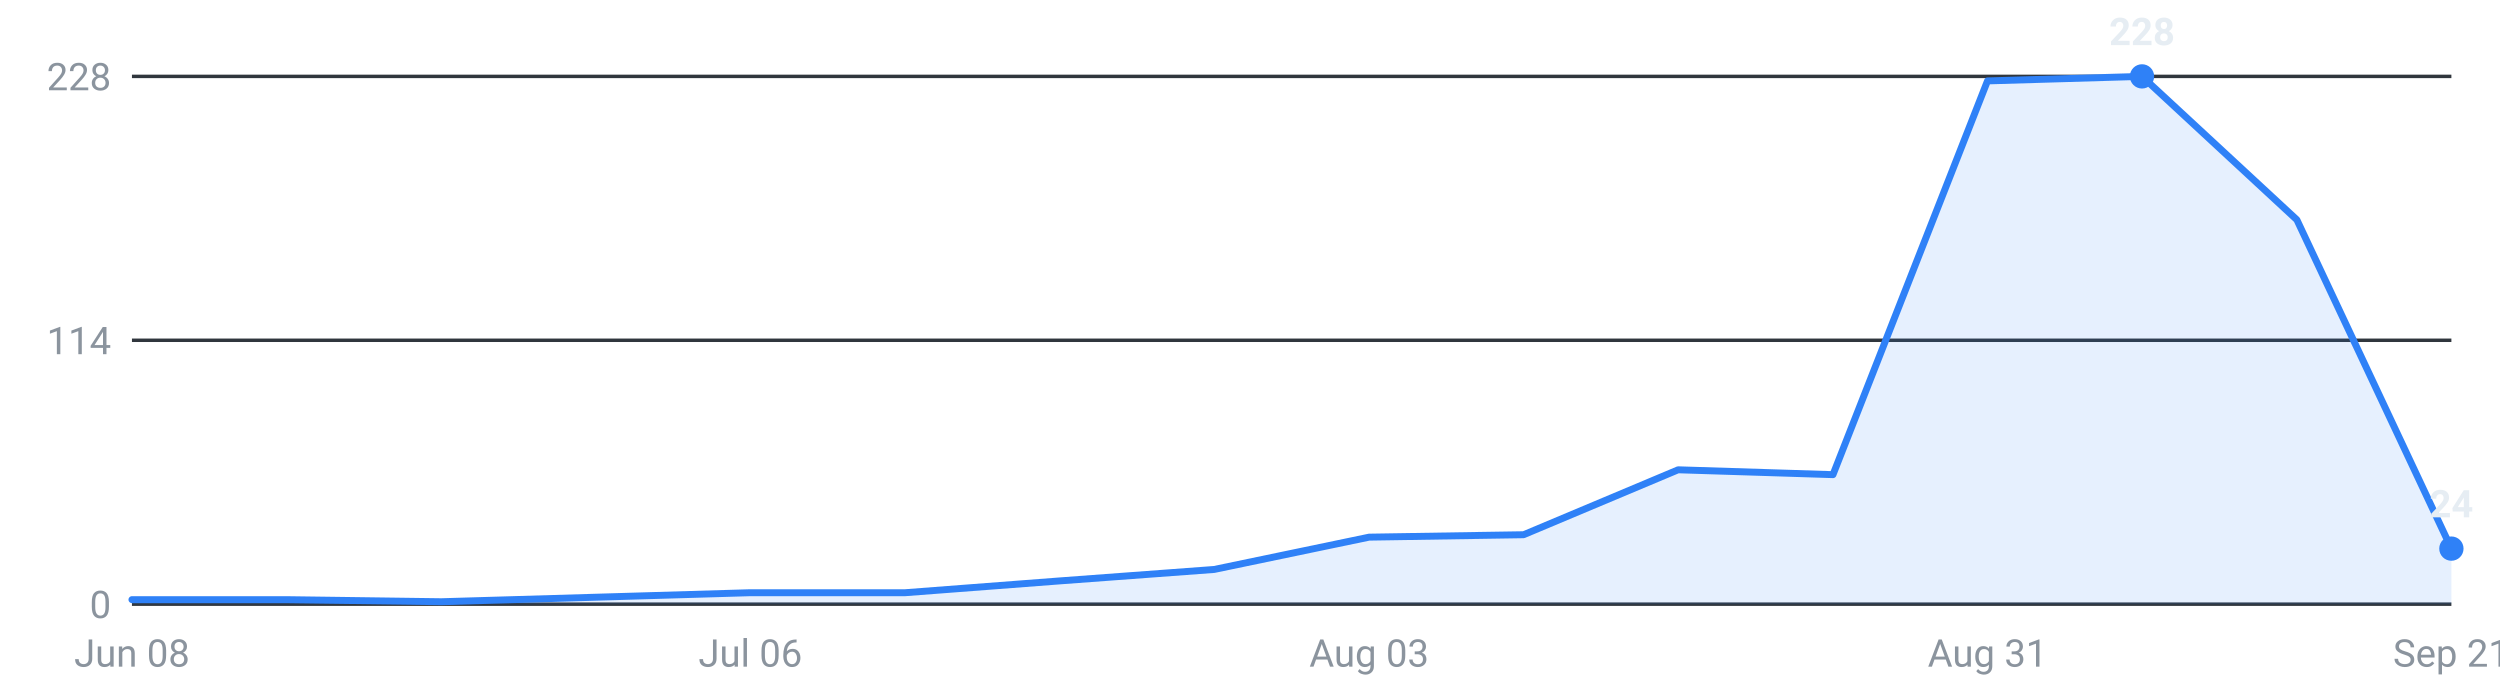
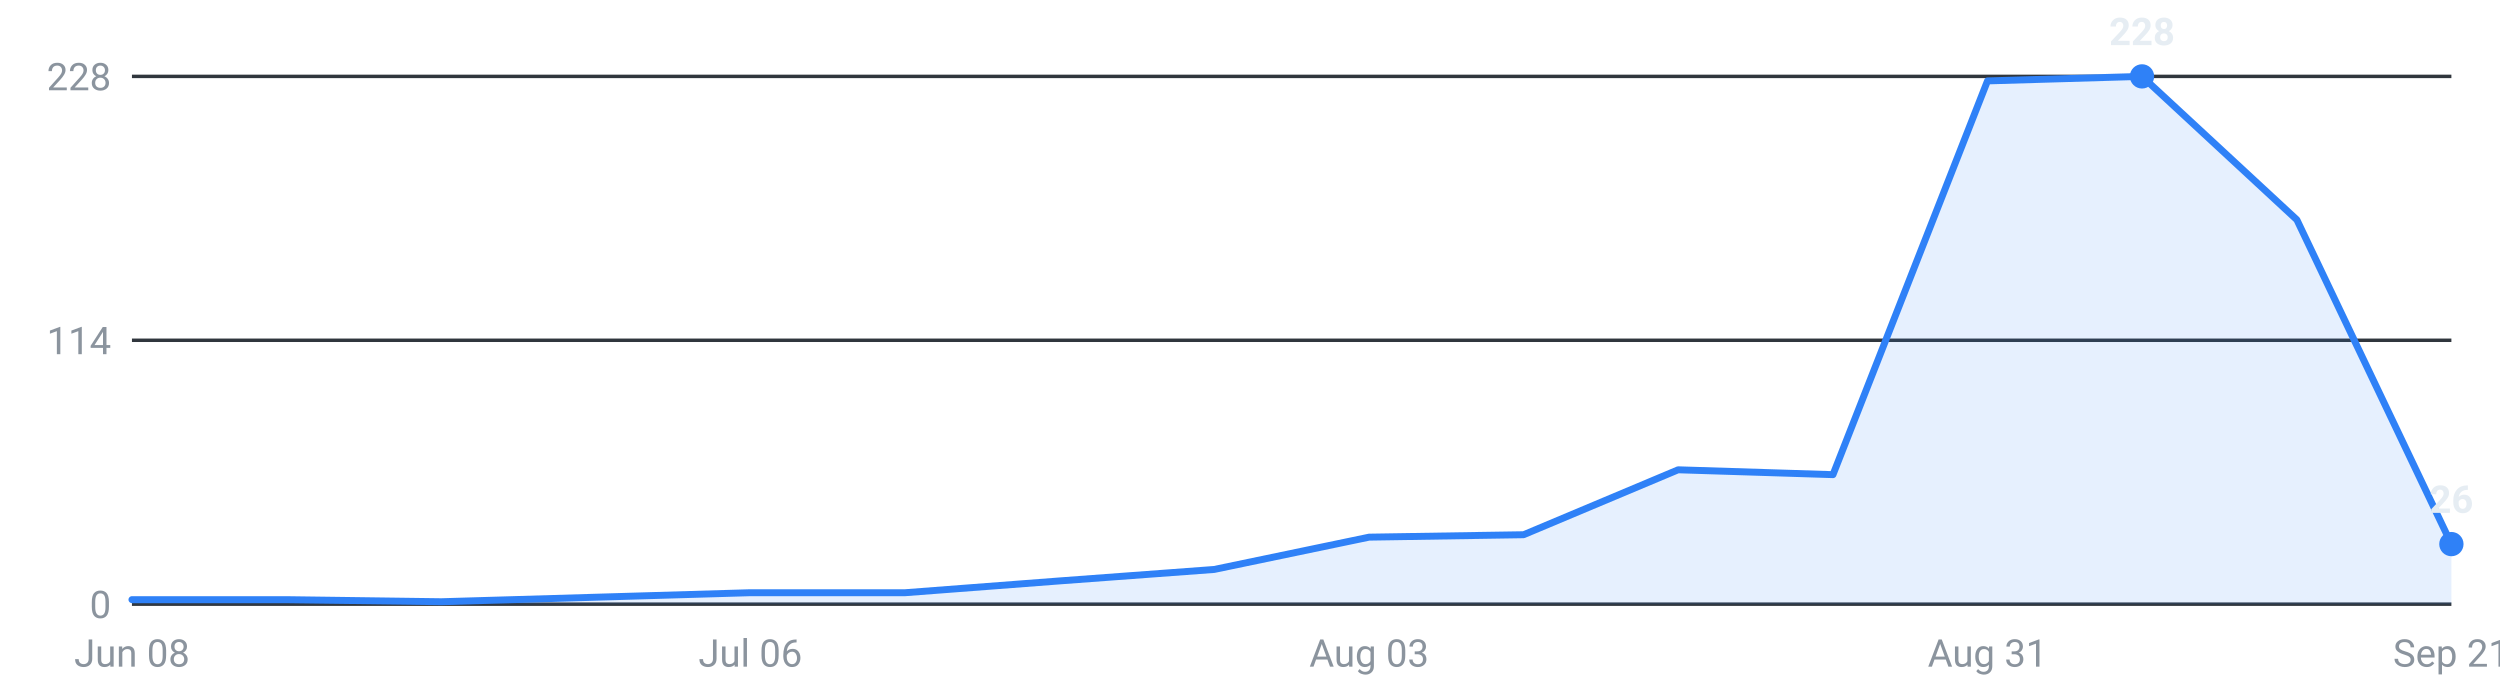
<svg xmlns="http://www.w3.org/2000/svg" viewBox="0 0 720 200" width="720" height="200" role="img" aria-label="Internships posted per week, last 16 weeks">
  <g font-family="-apple-system,Segoe UI,Roboto,sans-serif" font-size="11">
    <line x1="38" y1="174.0" x2="706" y2="174.0" stroke="#30363d" stroke-width="1" />
    <text x="32" y="178.0" text-anchor="end" fill="#8b949e">0</text>
    <line x1="38" y1="98.0" x2="706" y2="98.0" stroke="#30363d" stroke-width="1" />
    <text x="32" y="102.0" text-anchor="end" fill="#8b949e">114</text>
    <line x1="38" y1="22.0" x2="706" y2="22.0" stroke="#30363d" stroke-width="1" />
    <text x="32" y="26.0" text-anchor="end" fill="#8b949e">228</text>
-     <path d="M38.0,174 L38.0,172.7 L82.5,172.7 L127.1,173.3 L171.6,172.0 L216.1,170.7 L260.7,170.7 L305.2,167.3 L349.7,164.0 L394.3,154.7 L438.8,154.0 L483.3,135.3 L527.9,136.7 L572.4,23.3 L616.9,22.0 L661.5,63.3 L706.0,158.0 L706.0,174 Z" fill="#2f81f7" fill-opacity="0.12" />
-     <polyline points="38.0,172.7 82.5,172.7 127.1,173.3 171.6,172.0 216.1,170.7 260.7,170.7 305.2,167.3 349.7,164.0 394.3,154.7 438.8,154.0 483.3,135.3 527.9,136.7 572.4,23.3 616.9,22.0 661.5,63.3 706.0,158.0" fill="none" stroke="#2f81f7" stroke-width="2" stroke-linejoin="round" stroke-linecap="round" />
+     <path d="M38.0,174 L38.0,172.7 L82.5,172.7 L127.1,173.3 L171.6,172.0 L216.1,170.7 L260.7,170.7 L305.2,167.3 L349.7,164.0 L394.3,154.7 L438.8,154.0 L483.3,135.3 L527.9,136.7 L572.4,23.3 L616.9,22.0 L661.5,63.3 L706.0,156.7 L706.0,174 Z" fill="#2f81f7" fill-opacity="0.12" />
+     <polyline points="38.0,172.7 82.5,172.7 127.1,173.3 171.6,172.0 216.1,170.7 260.7,170.7 305.2,167.3 349.7,164.0 394.3,154.7 438.8,154.0 483.3,135.3 527.9,136.7 572.4,23.3 616.9,22.0 661.5,63.3 706.0,156.7" fill="none" stroke="#2f81f7" stroke-width="2" stroke-linejoin="round" stroke-linecap="round" />
    <circle cx="616.9" cy="22.0" r="3.5" fill="#2f81f7" />
    <text x="616.9" y="13.0" text-anchor="middle" fill="#e6edf3" font-weight="600">228</text>
-     <circle cx="706.0" cy="158.0" r="3.5" fill="#2f81f7" />
-     <text x="706.0" y="149.0" text-anchor="middle" fill="#e6edf3" font-weight="600">24</text>
+     <circle cx="706.0" cy="156.7" r="3.5" fill="#2f81f7" />
+     <text x="706.0" y="147.7" text-anchor="middle" fill="#e6edf3" font-weight="600">26</text>
    <text x="38.0" y="192" text-anchor="middle" fill="#8b949e">Jun 08</text>
    <text x="216.1" y="192" text-anchor="middle" fill="#8b949e">Jul 06</text>
    <text x="394.3" y="192" text-anchor="middle" fill="#8b949e">Aug 03</text>
    <text x="572.4" y="192" text-anchor="middle" fill="#8b949e">Aug 31</text>
    <text x="706.0" y="192" text-anchor="middle" fill="#8b949e">Sep 21</text>
  </g>
</svg>
